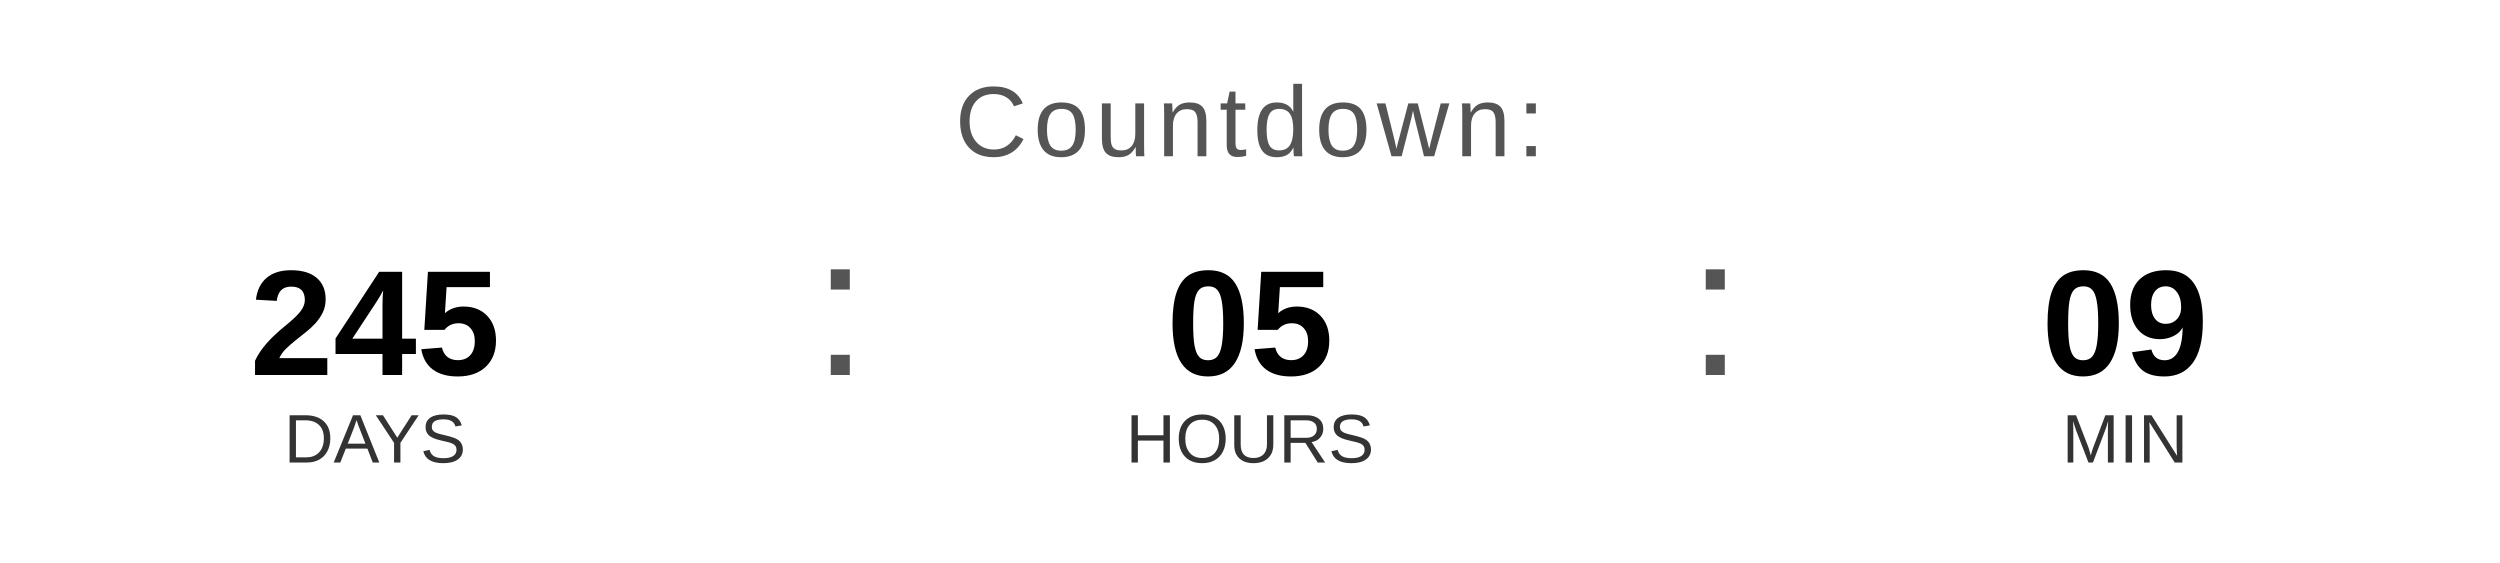
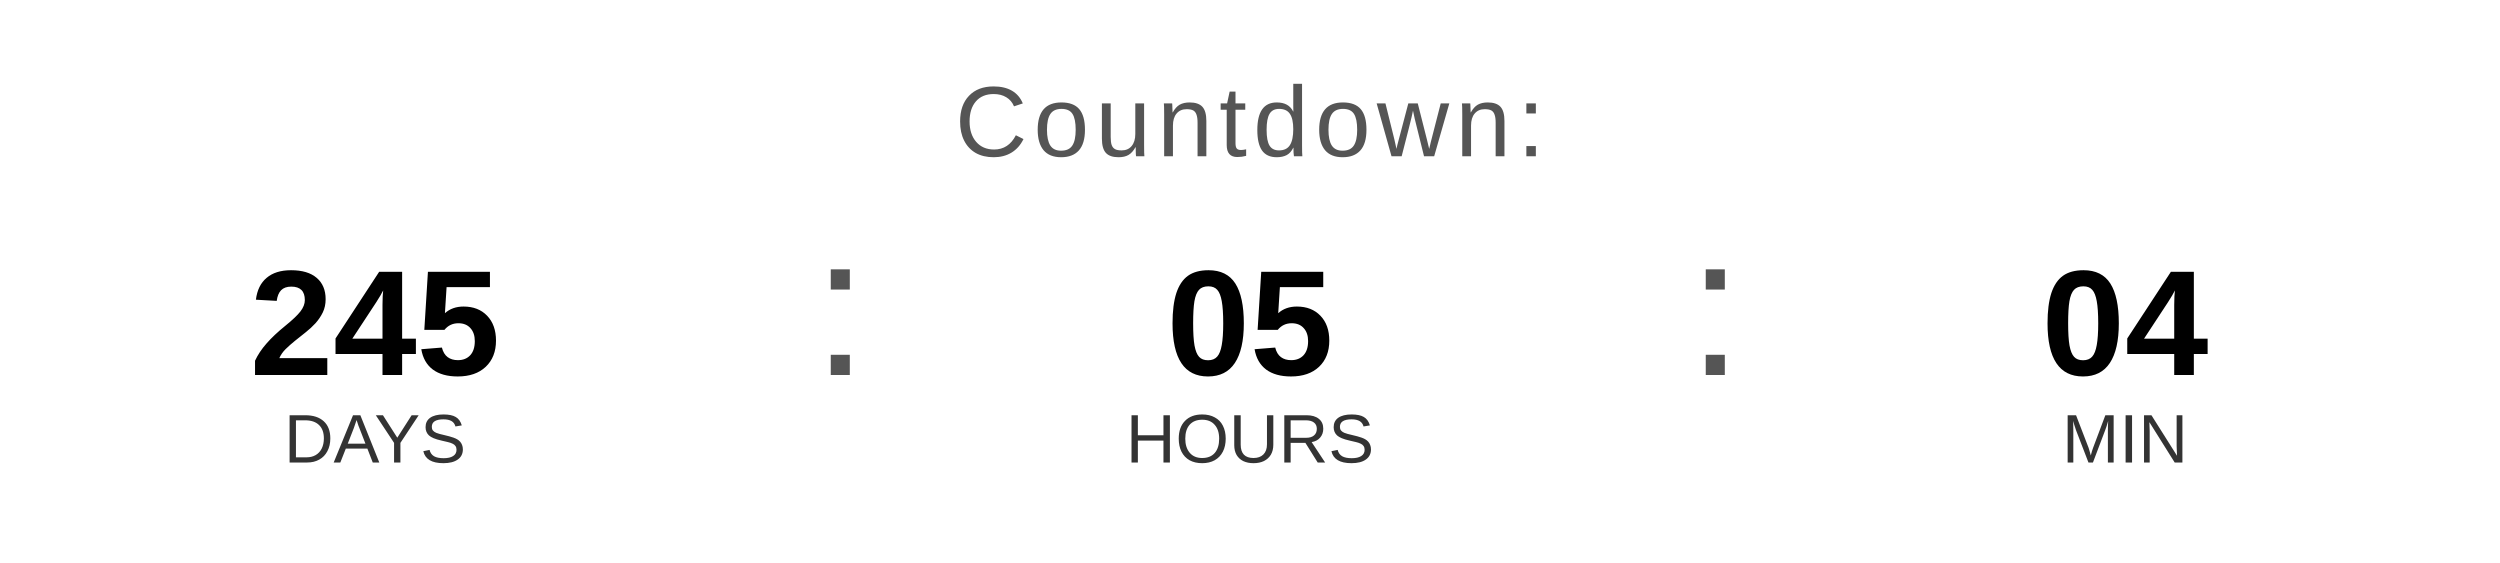
<svg xmlns="http://www.w3.org/2000/svg" width="400" height="90" viewBox="0 0 400 90">
  <text x="200" y="25" font-family="Arial, Helvetica, sans-serif" font-size="16" fill="#555555" text-anchor="middle" letter-spacing="1">
    Countdown:
  </text>
  <text x="60" y="60" font-family="Arial, Helvetica, sans-serif" font-size="24" font-weight="bold" fill="#000000" text-anchor="middle">245</text>
  <text x="60" y="74" font-family="Arial, Helvetica, sans-serif" font-size="11" fill="#333333" text-anchor="middle">DAYS</text>
  <text x="130" y="60" font-family="Arial, sans-serif" font-size="32" fill="#555555">:</text>
  <text x="200" y="60" font-family="Arial, Helvetica, sans-serif" font-size="24" font-weight="bold" fill="#000000" text-anchor="middle">05</text>
  <text x="200" y="74" font-family="Arial, Helvetica, sans-serif" font-size="11" fill="#333333" text-anchor="middle">HOURS</text>
  <text x="270" y="60" font-family="Arial, sans-serif" font-size="32" fill="#555555">:</text>
-   <text x="340" y="60" font-family="Arial, Helvetica, sans-serif" font-size="24" font-weight="bold" fill="#000000" text-anchor="middle">09</text>
+   <text x="340" y="60" font-family="Arial, Helvetica, sans-serif" font-size="24" font-weight="bold" fill="#000000" text-anchor="middle">04</text>
  <text x="340" y="74" font-family="Arial, Helvetica, sans-serif" font-size="11" fill="#333333" text-anchor="middle">MIN</text>
</svg>
